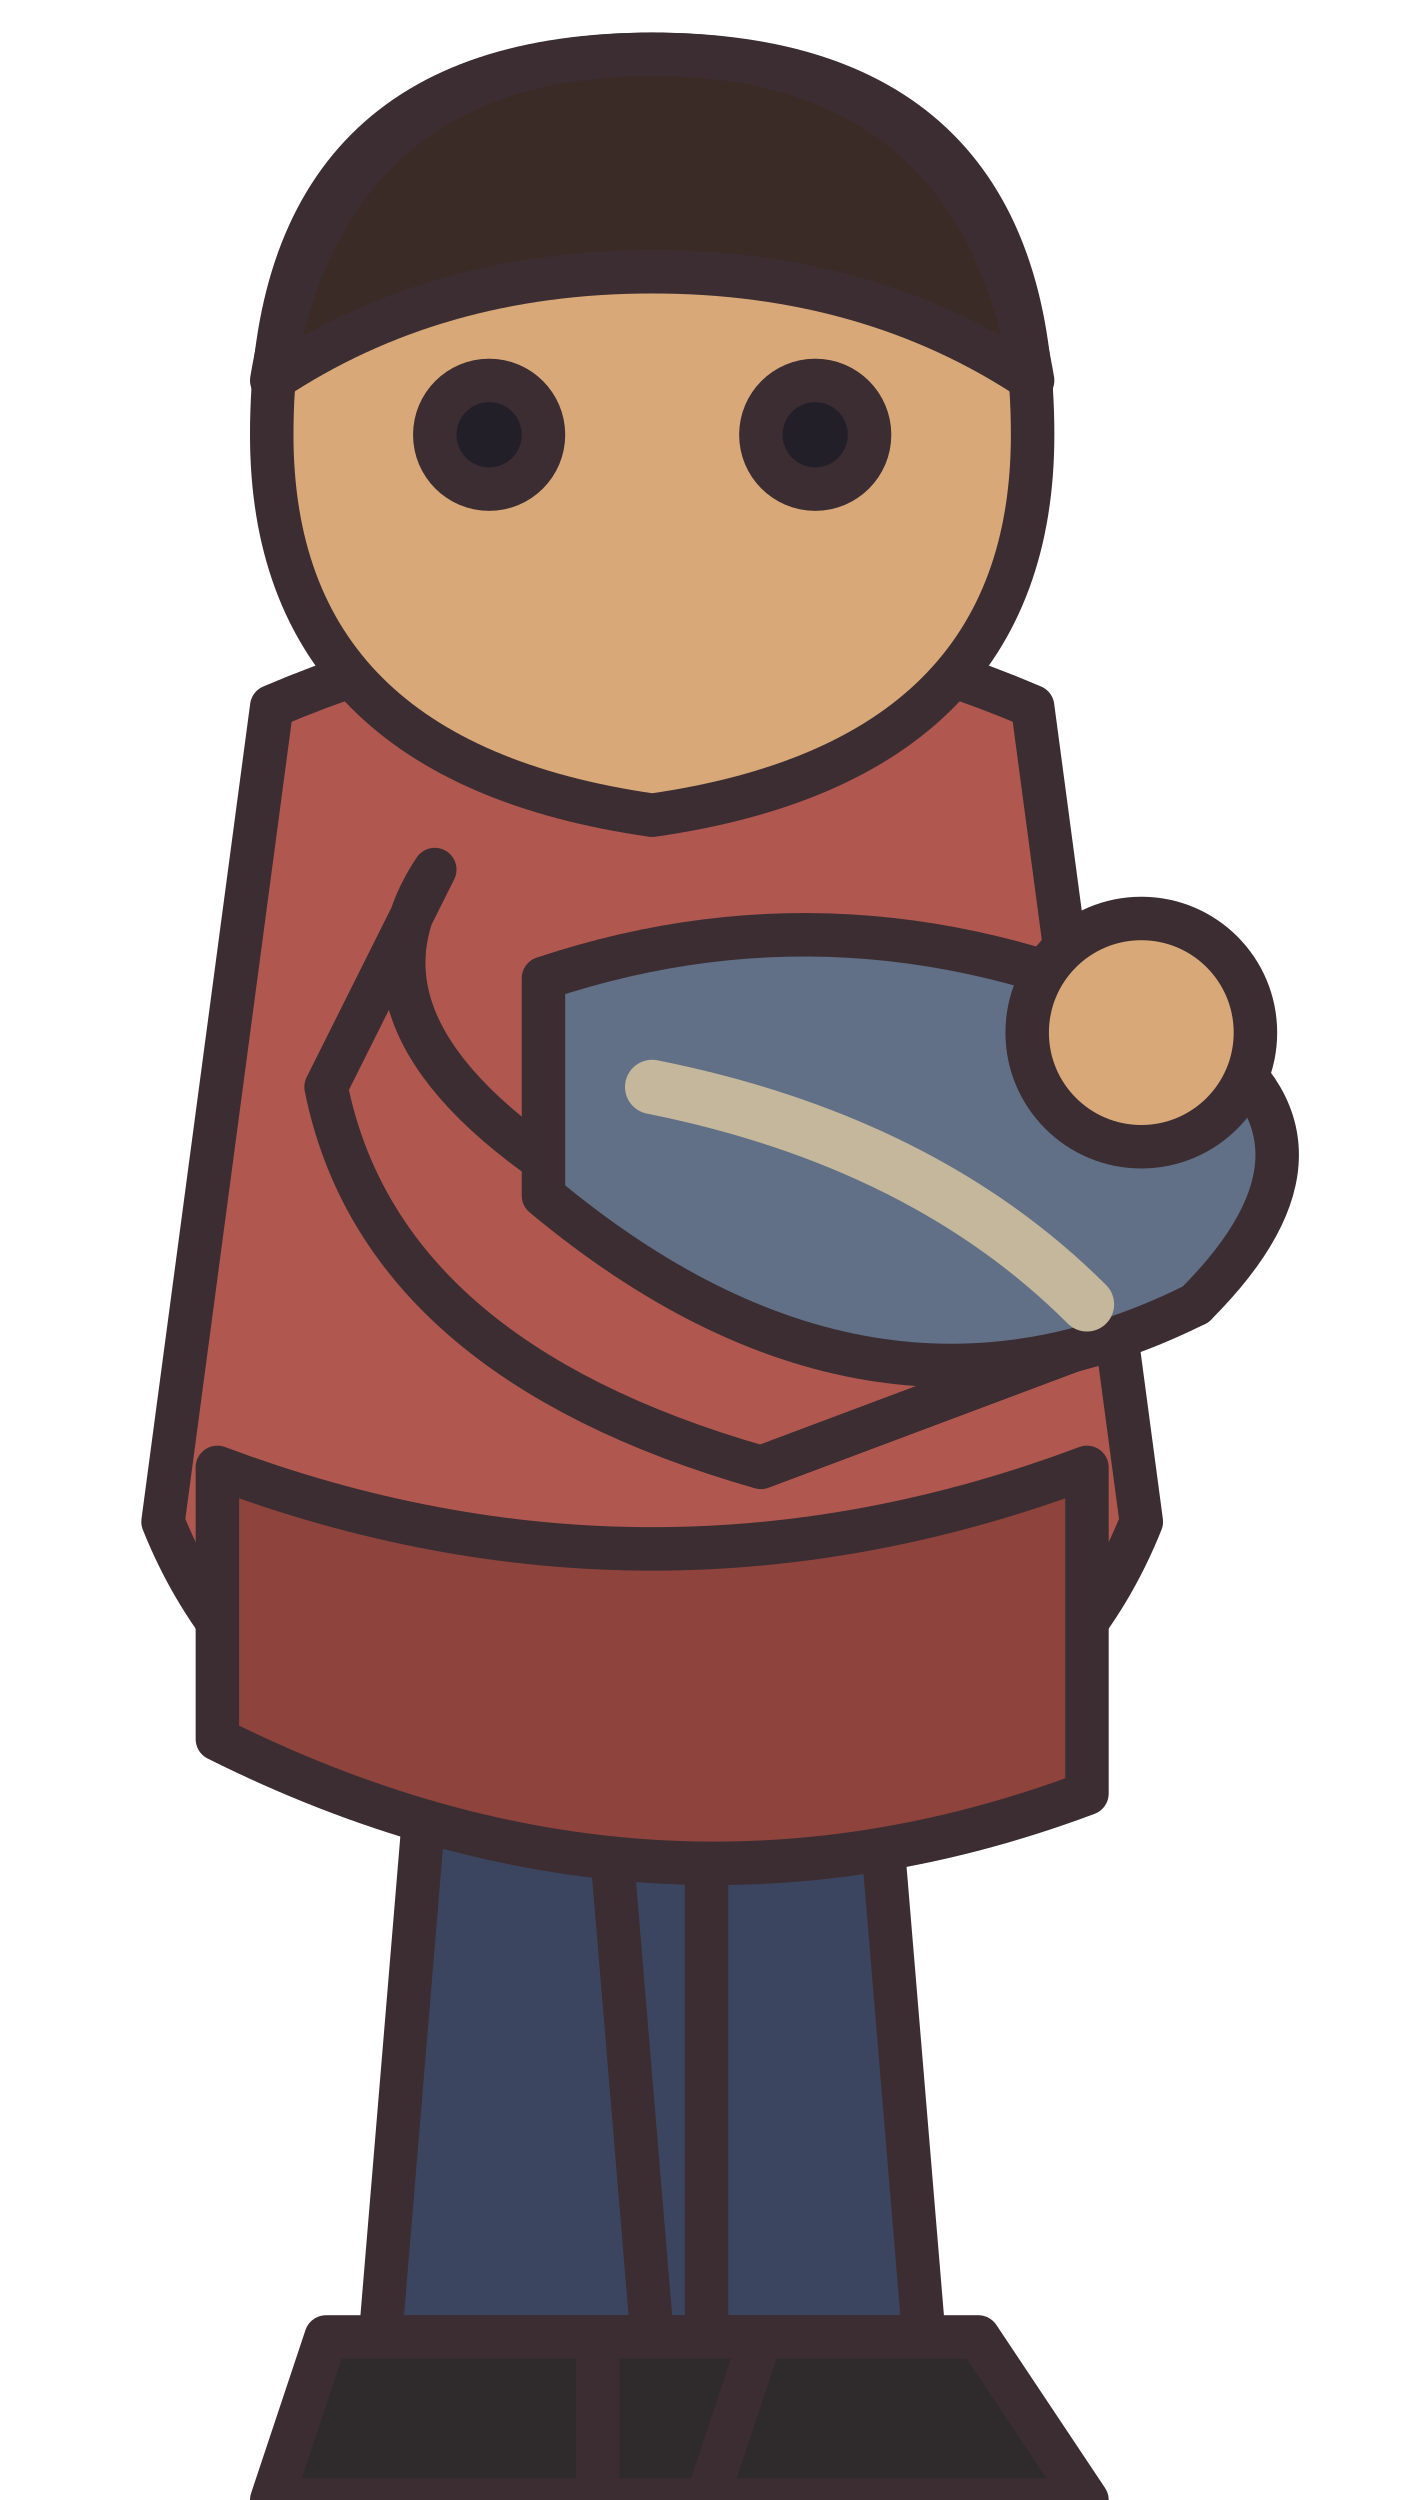
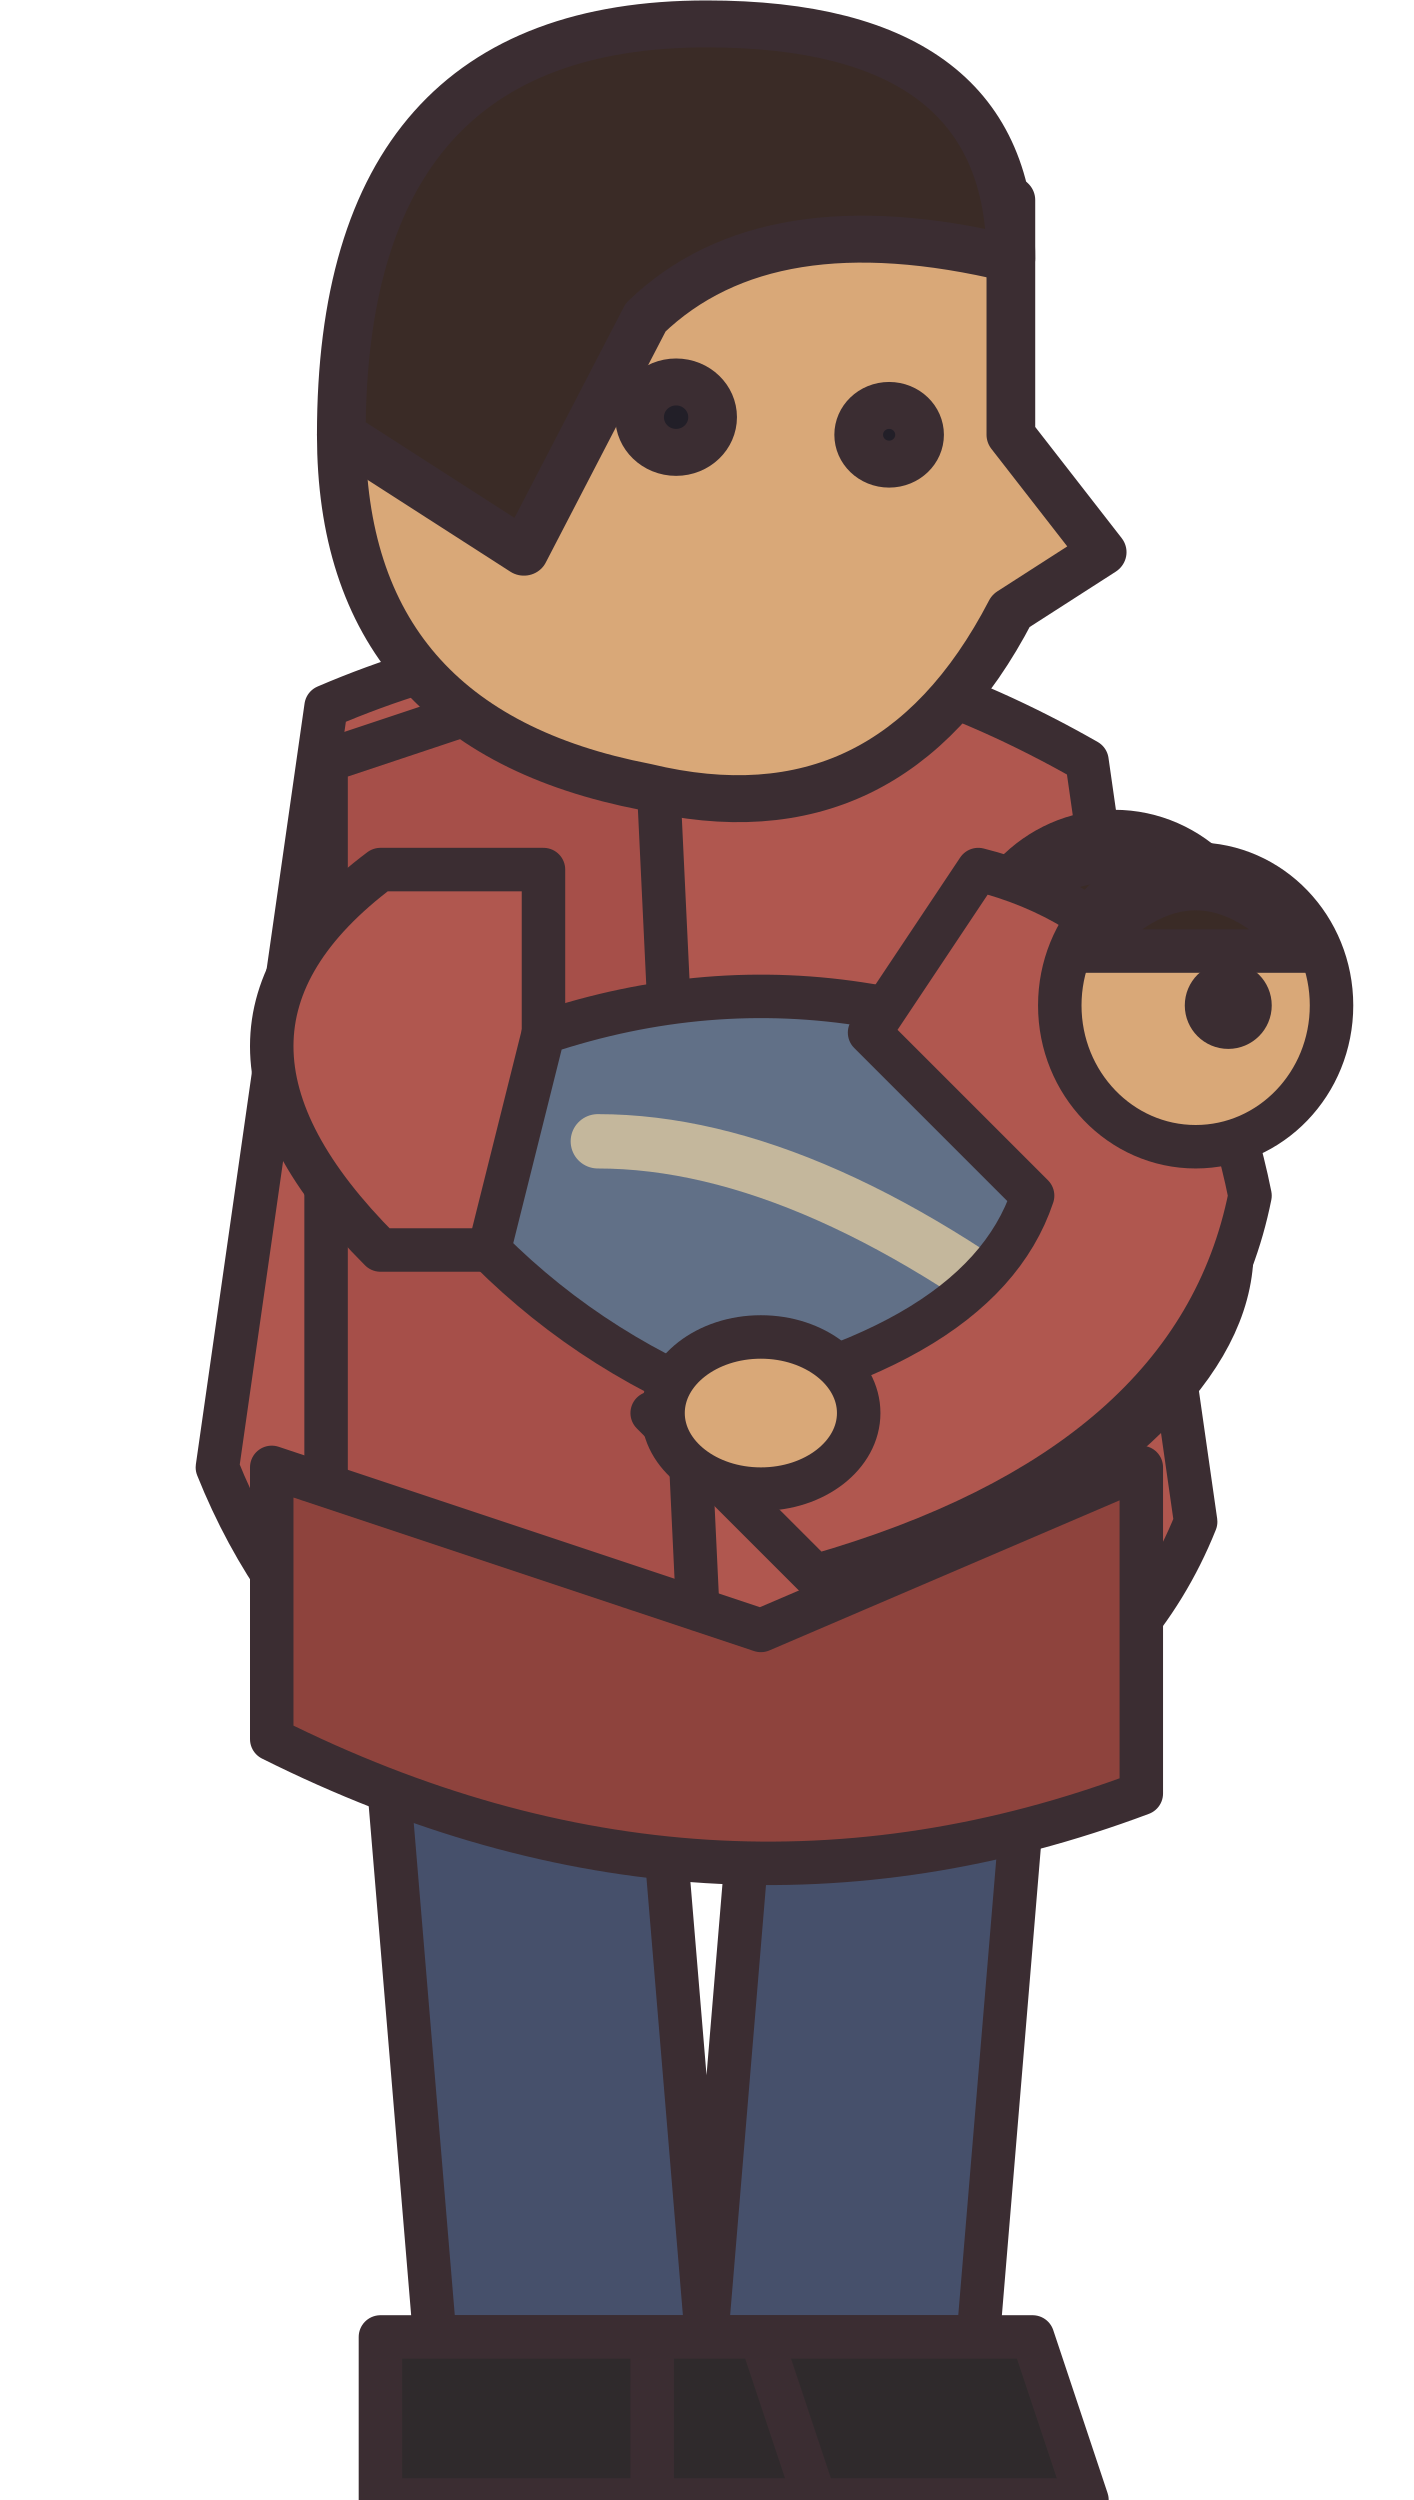
<svg xmlns="http://www.w3.org/2000/svg" width="26" height="46" viewBox="0 0 26 46" shape-rendering="geometricPrecision" stroke="#3b2d32" stroke-width="0.8" stroke-linejoin="round" stroke-linecap="round">
-   <path d="M8 31 L13 31 L13 43 L7 43 Z M11 31 L16 31 L17 43 L12 43 Z" fill="#3c4560" />
-   <path d="M6 43 L14 43 L13 46 L5 46 Z M11 43 L18 43 L20 46 L11 46 Z" fill="#2f2a2c" />
-   <path d="M5 13 Q12 10 19 13 L21 28 Q19 33 12 34 Q5 33 3 28 Z" fill="#b0574f" />
-   <path d="M4 27 Q12 30 20 27 L20 33 Q12 36 4 32 Z" fill="#8e433d" />
-   <path d="M12 1 Q19 1 19 8 Q19 14 12 15 Q5 14 5 8 Q5 1 12 1 Z" fill="#d9a878" />
-   <path d="M5 7 Q6 1 12 1 Q18 1 19 7 Q16 5 12 5 Q8 5 5 7 Z" fill="#3a2b26" />
-   <circle cx="9" cy="8" r="1" fill="#221f28" />
-   <circle cx="15" cy="8" r="1" fill="#221f28" />
-   <path d="M8 16 Q6 19 11 22 L19 21 L22 24 L14 27 Q7 25 6 20 Z" fill="#b0574f" />
-   <path d="M10 18 Q16 16 22 19 Q25 21 22 24 Q16 27 10 22 Z" fill="#617087" />
-   <circle cx="21" cy="19" r="2.1" fill="#d9a878" />
-   <path d="M12 20 Q17 21 20 24" fill="none" stroke="#c4b79c" stroke-width="1" />
+   <path d="M7 31 L12 31 L13 43 L8 43Z M14 31 L19 31 L18 43 L13 43Z" fill="#46506b" />
+   <path d="M7 43 L14 43 L15 46 L7 46Z M12 43 L19 43 L20 46 L12 46Z" fill="#2f2a2c" />
+   <path d="M6 13 Q13 10 20 14 L22 28 Q20 33 12 34 Q6 32 4 27Z" fill="#b0574f" />
+   <path d="M6 14 L12 12 L13 33 L6 31Z" fill="#a64f49" />
+   <path d="M5 27 L14 30 L21 27 L21 33 Q13 36 5 32Z" fill="#8e433d" />
+   <path d="M7 16 Q3 19 7 23 L19 23 L20 20 L10 20 L10 16Z" fill="#b0574f" />
+   <ellipse cx="20" cy="21" rx="1.8" ry="1.4" fill="#d9a878" />
+   <path d="M10 19 Q16 17 22 21 Q24 24 20 27 Q13 27 9 23Z" fill="#617087" />
+   <path d="M11 21 Q15 21 20 25" fill="none" stroke="#c4b79c" stroke-width="1" />
+   <ellipse cx="20.5" cy="18" rx="2.6" ry="2.7" fill="#d9a878" />
+   <path d="M18.3 17 Q20.2 14.7 22.7 17Z" fill="#3a2b26" />
+   <circle cx="21.3" cy="18" r="0.4" fill="#221f28" />
+   <path d="M18 16 Q22 17 23 22 Q22 27 15 29 L12 26 Q18 25 19 22 L16 19Z" fill="#b0574f" />
+   <ellipse cx="14" cy="26" rx="1.8" ry="1.4" fill="#d9a878" />
+   <ellipse cx="22" cy="18.5" rx="2.5" ry="2.6" fill="#d9a878" />
+   <path d="M20 17.5 Q22 15.2 24 17.5Z" fill="#3a2b26" />
+   <circle cx="22.6" cy="18.5" r="0.4" fill="#221f28" />
+   <g transform="translate(13 8) scale(1.12 1.08)">
+     <g transform="translate(0 0)">
+       <path d="M-5 -4 Q0 -8 5 -4 L5 0 L6.5 2 L5 3 Q3 7 -1 6 Q-6 5 -6 0Z" fill="#d9a878" />
+       <path d="M-6 0 Q-6 -7 0 -7 Q5 -7 5 -3 Q1 -4 -1 -2 L-3 2Z" fill="#3a2b26" />
+       <circle cx="3" cy="0" r="0.5" fill="#221f28" />
+       <circle cx="-0.5" cy="-0.3" r="0.6" fill="#221f28" />
+     </g>
+   </g>
</svg>
